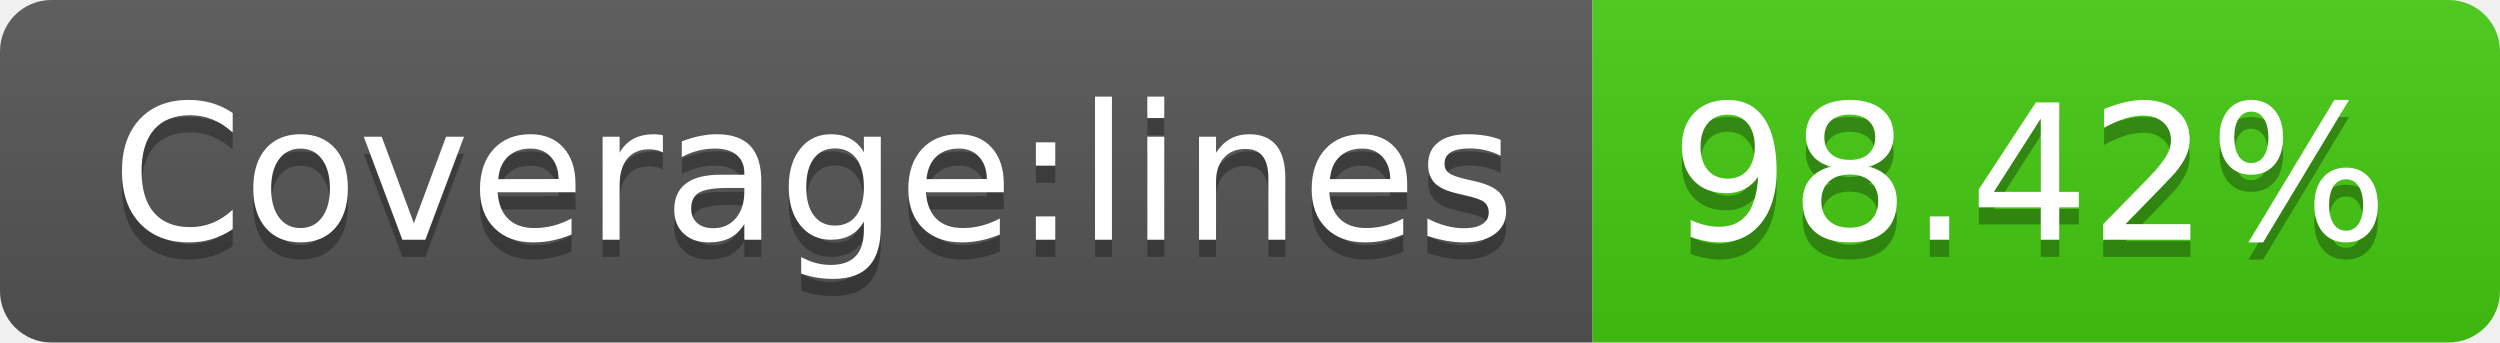
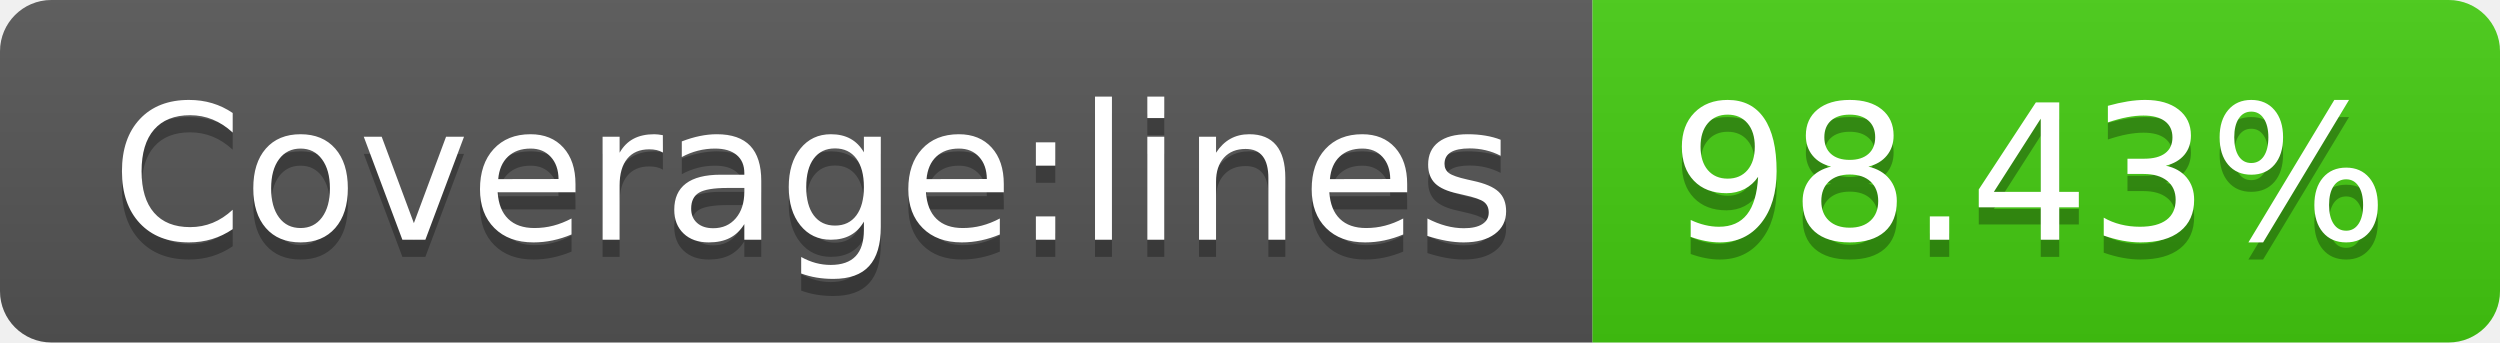
- <svg xmlns="http://www.w3.org/2000/svg" width="146" height="20" role="img" aria-label="Coverage:lines: 98.42%">
+ <svg xmlns="http://www.w3.org/2000/svg" width="146" height="20" role="img" aria-label="Coverage:lines: 98.43%">
  <linearGradient id="s" x2="0" y2="100%">
    <stop offset="0" stop-color="#bbb" stop-opacity=".1" />
    <stop offset="1" stop-opacity=".1" />
  </linearGradient>
  <clipPath id="r">
    <rect width="146" height="20" rx="3" fill="#fff" />
  </clipPath>
  <g clip-path="url(#r)">
    <rect width="93" height="20" fill="#555" />
    <rect x="93" width="53" height="20" fill="#4c1" />
    <rect width="146" height="20" fill="url(#s)" />
  </g>
  <g fill="#fff" text-anchor="middle" font-family="Verdana,Geneva,DejaVu Sans,sans-serif" text-rendering="geometricPrecision" font-size="110">
    <text aria-hidden="true" x="475" y="150" fill="#010101" fill-opacity=".3" transform="scale(.1)" textLength="830">Coverage:lines</text>
    <text x="475" y="140" transform="scale(.1)" fill="#fff" textLength="830">Coverage:lines</text>
-     <text aria-hidden="true" x="1185" y="150" fill="#010101" fill-opacity=".3" transform="scale(.1)" textLength="430">98.42%</text>
-     <text x="1185" y="140" transform="scale(.1)" fill="#fff" textLength="430">98.42%</text>
+     <text aria-hidden="true" x="1185" y="150" fill="#010101" fill-opacity=".3" transform="scale(.1)" textLength="430">98.43%</text>
+     <text x="1185" y="140" transform="scale(.1)" fill="#fff" textLength="430">98.43%</text>
  </g>
</svg>
